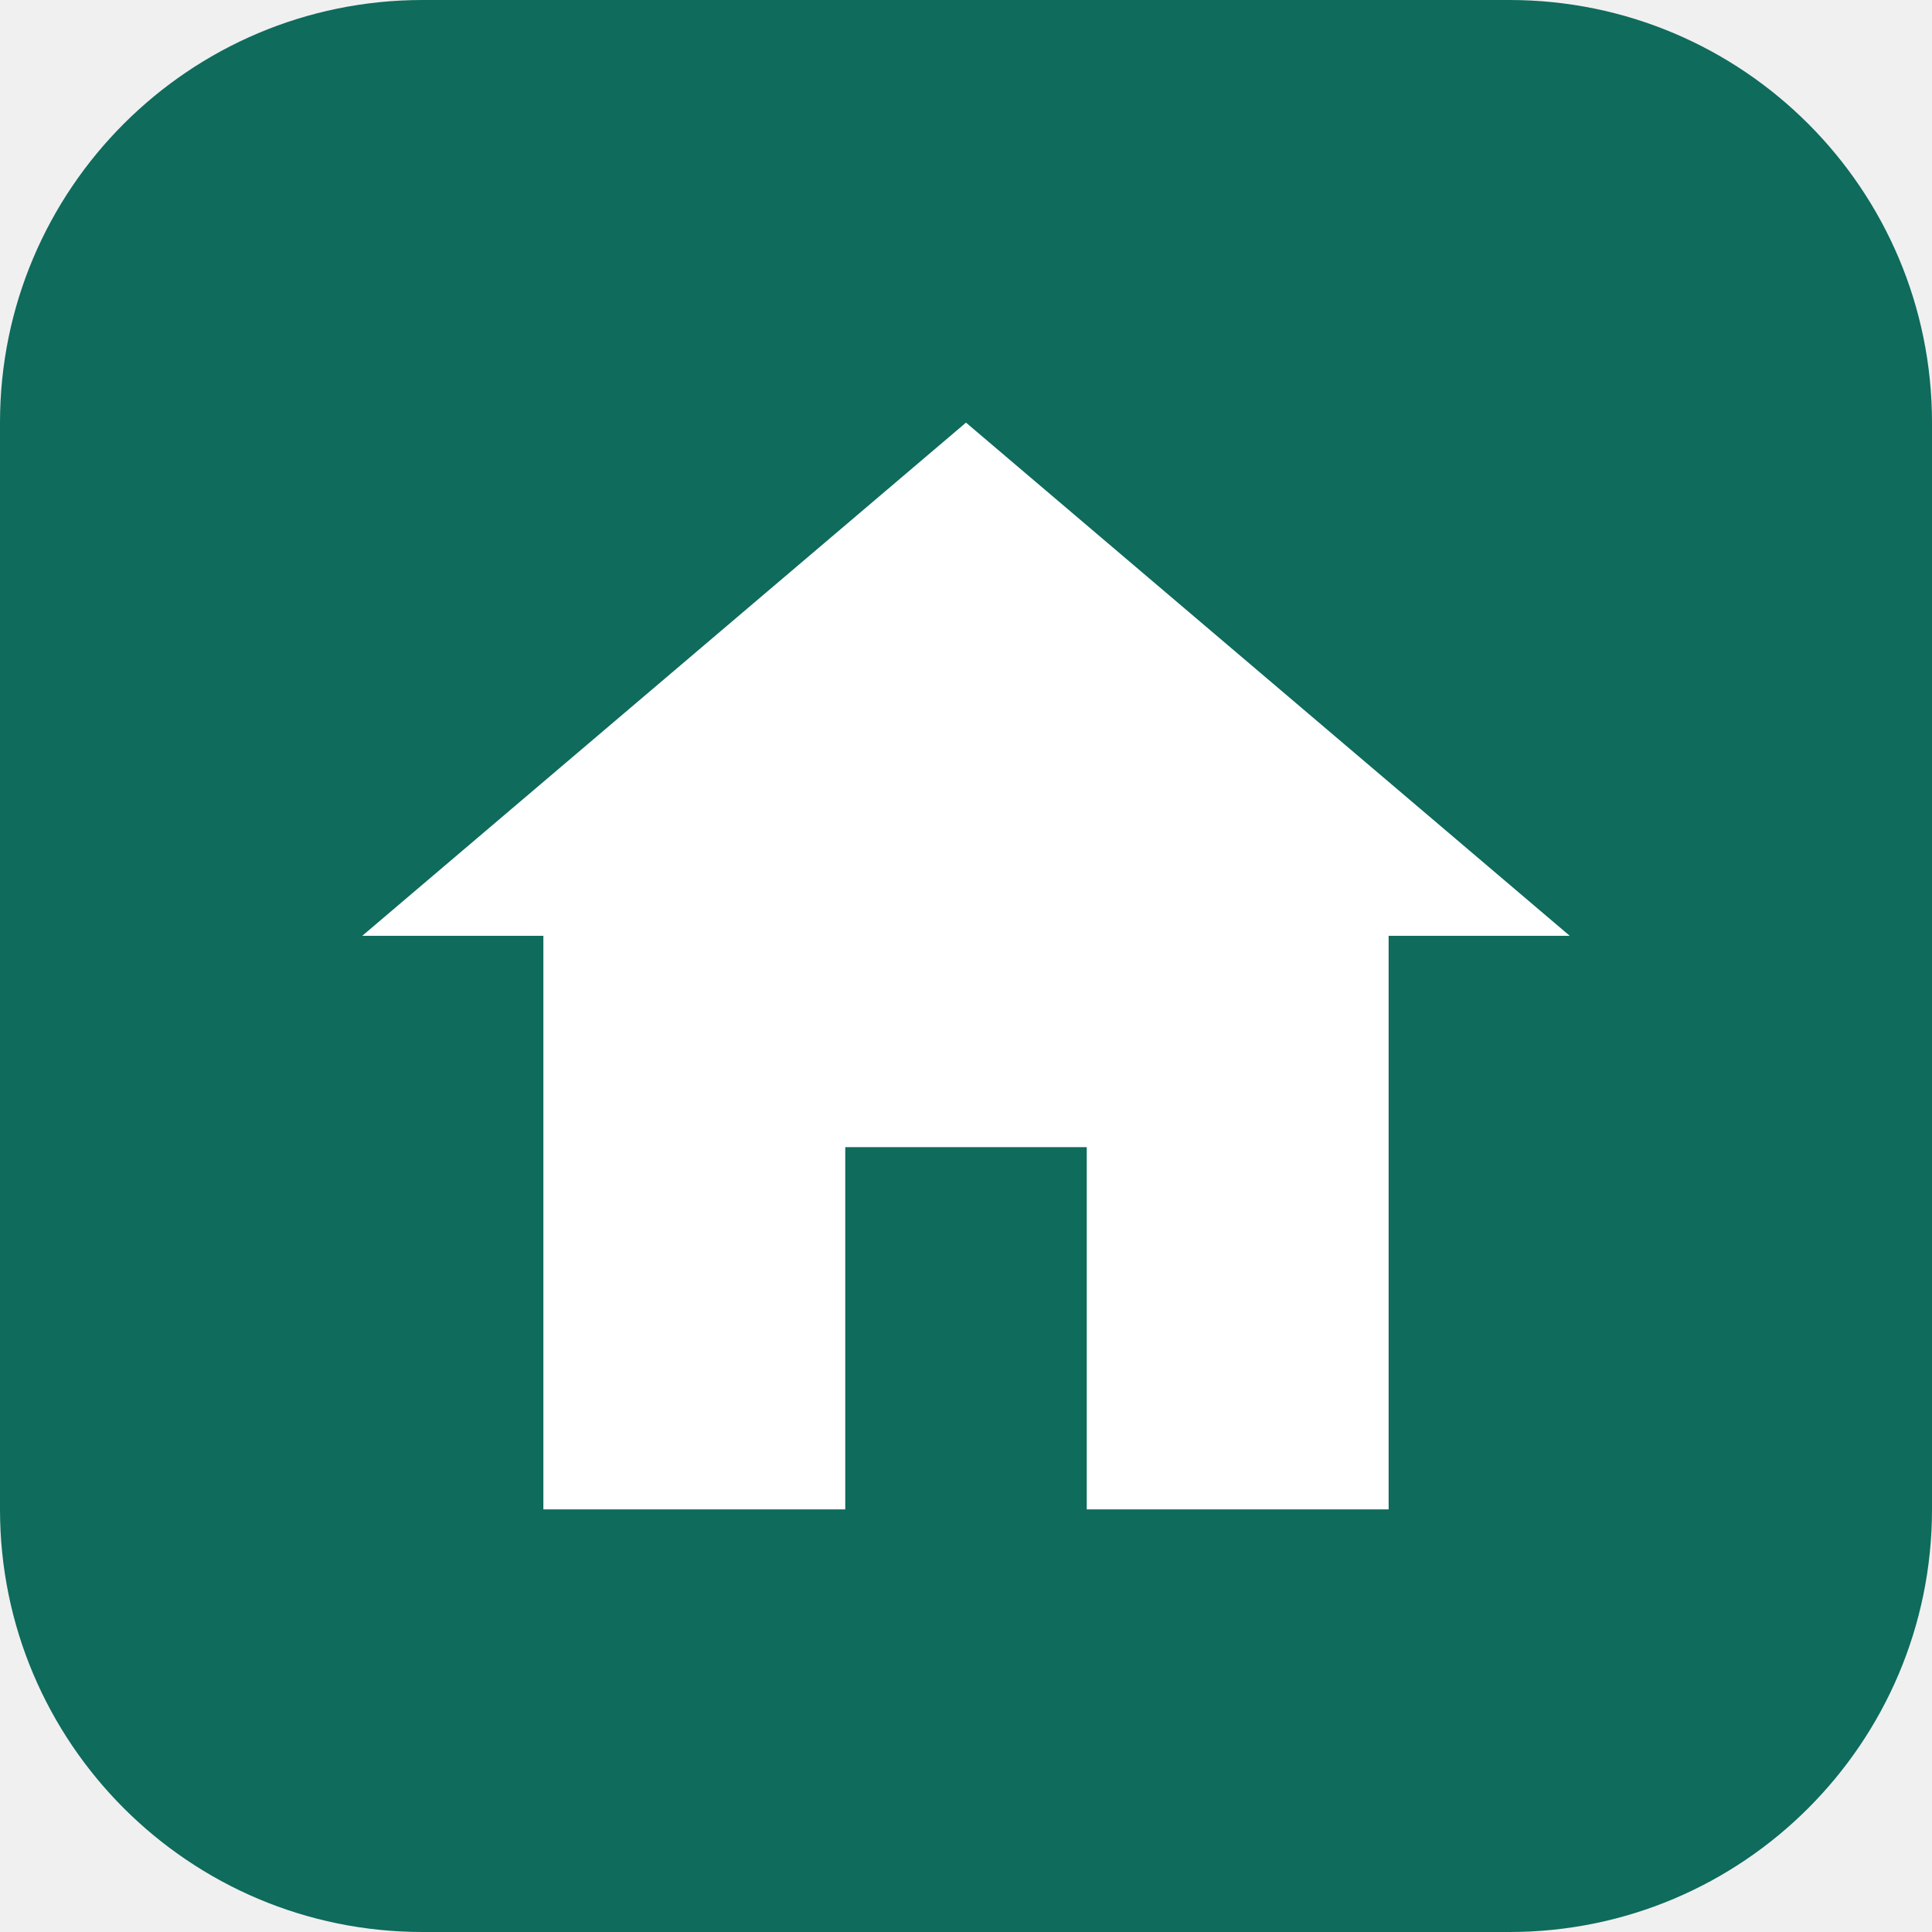
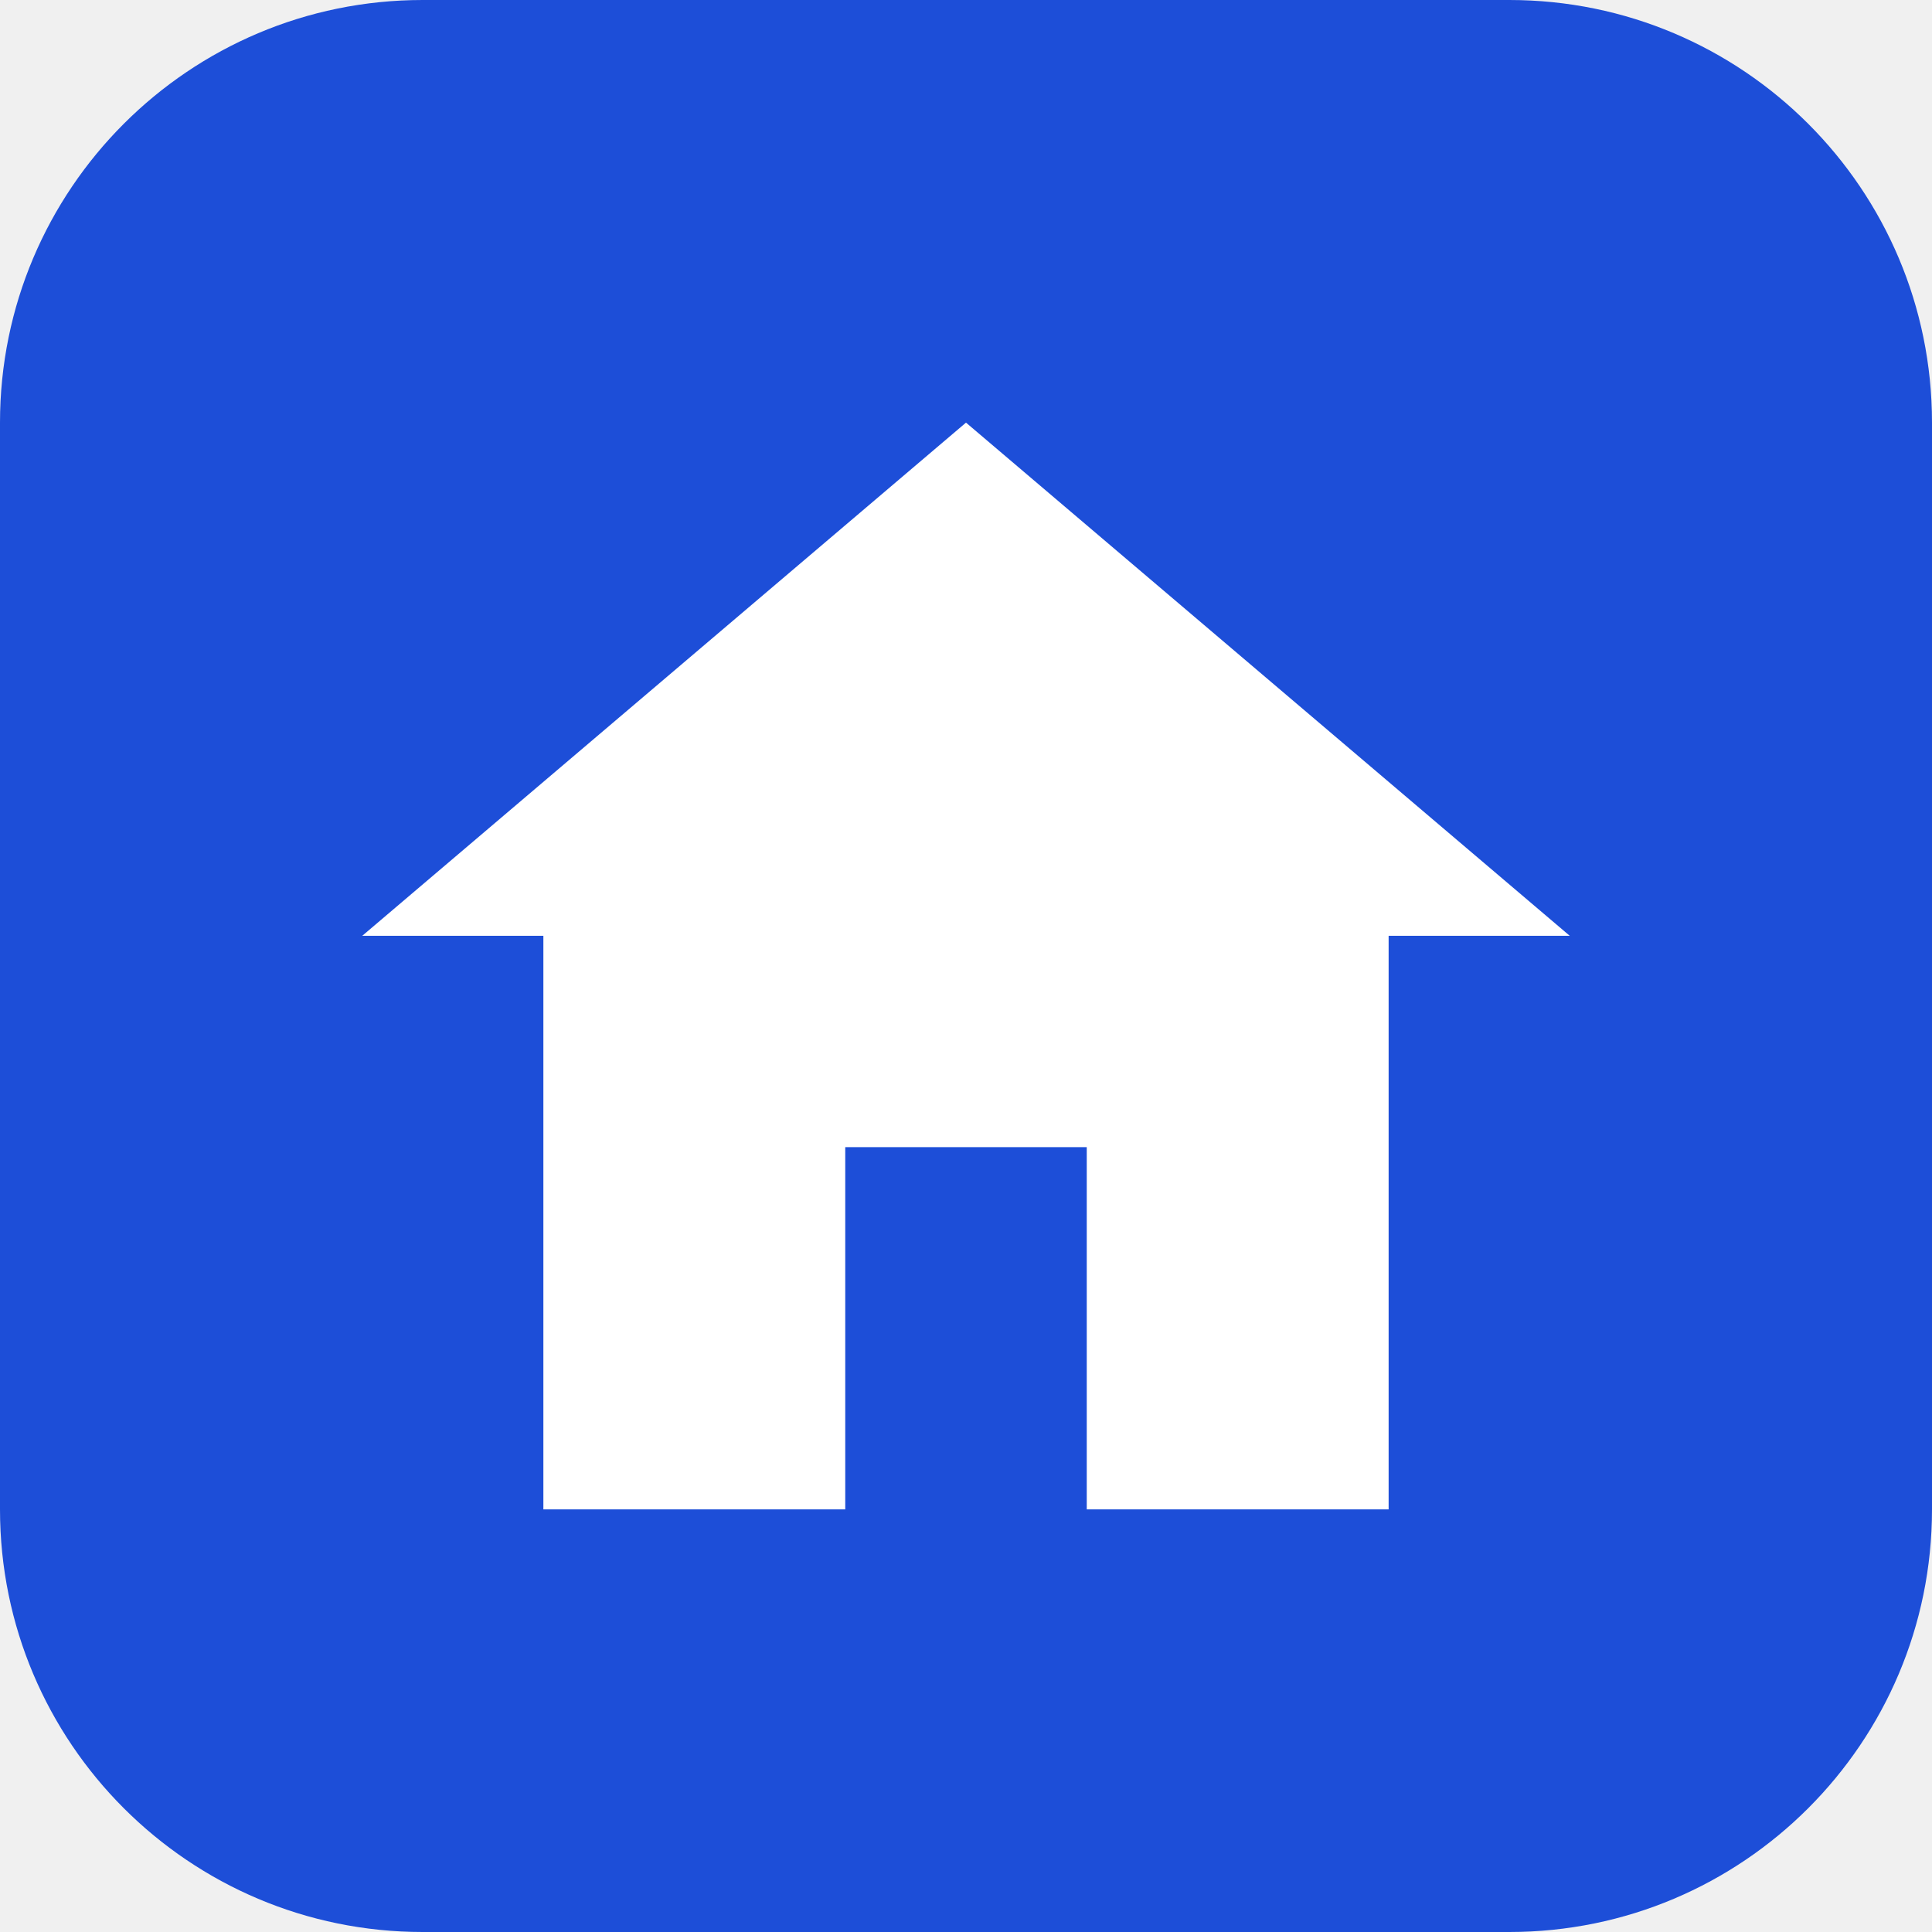
<svg xmlns="http://www.w3.org/2000/svg" viewBox="0 0 32 32">
-   <rect width="32" height="32" rx="7" fill="#0f6b5c" />
+   <rect width="32" height="32" rx="7" fill="#1d4ed8" />
  <path d="M16 7 6 15.5h3V25h5v-6h4v6h5v-9.5h3z" fill="#fff" />
</svg>
